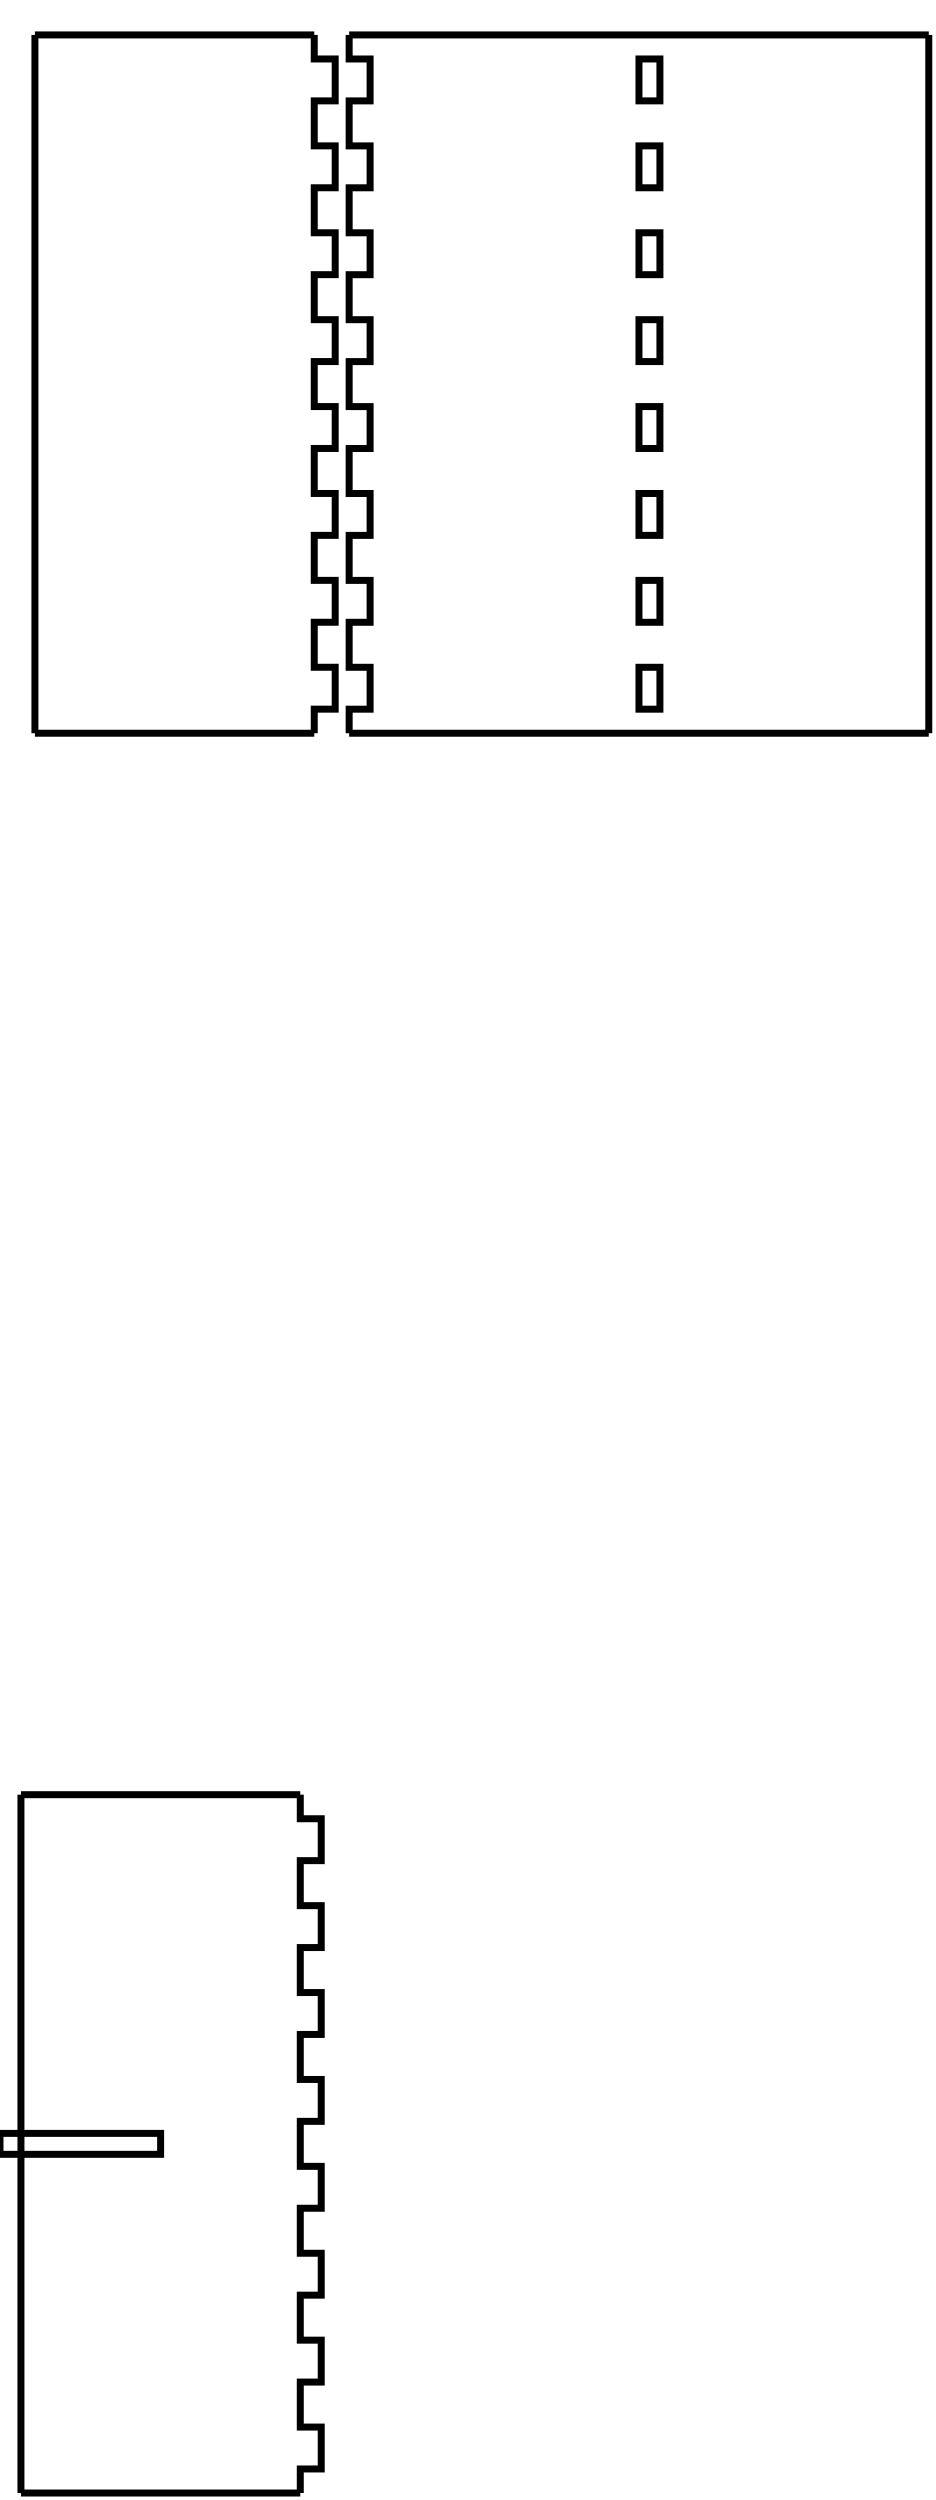
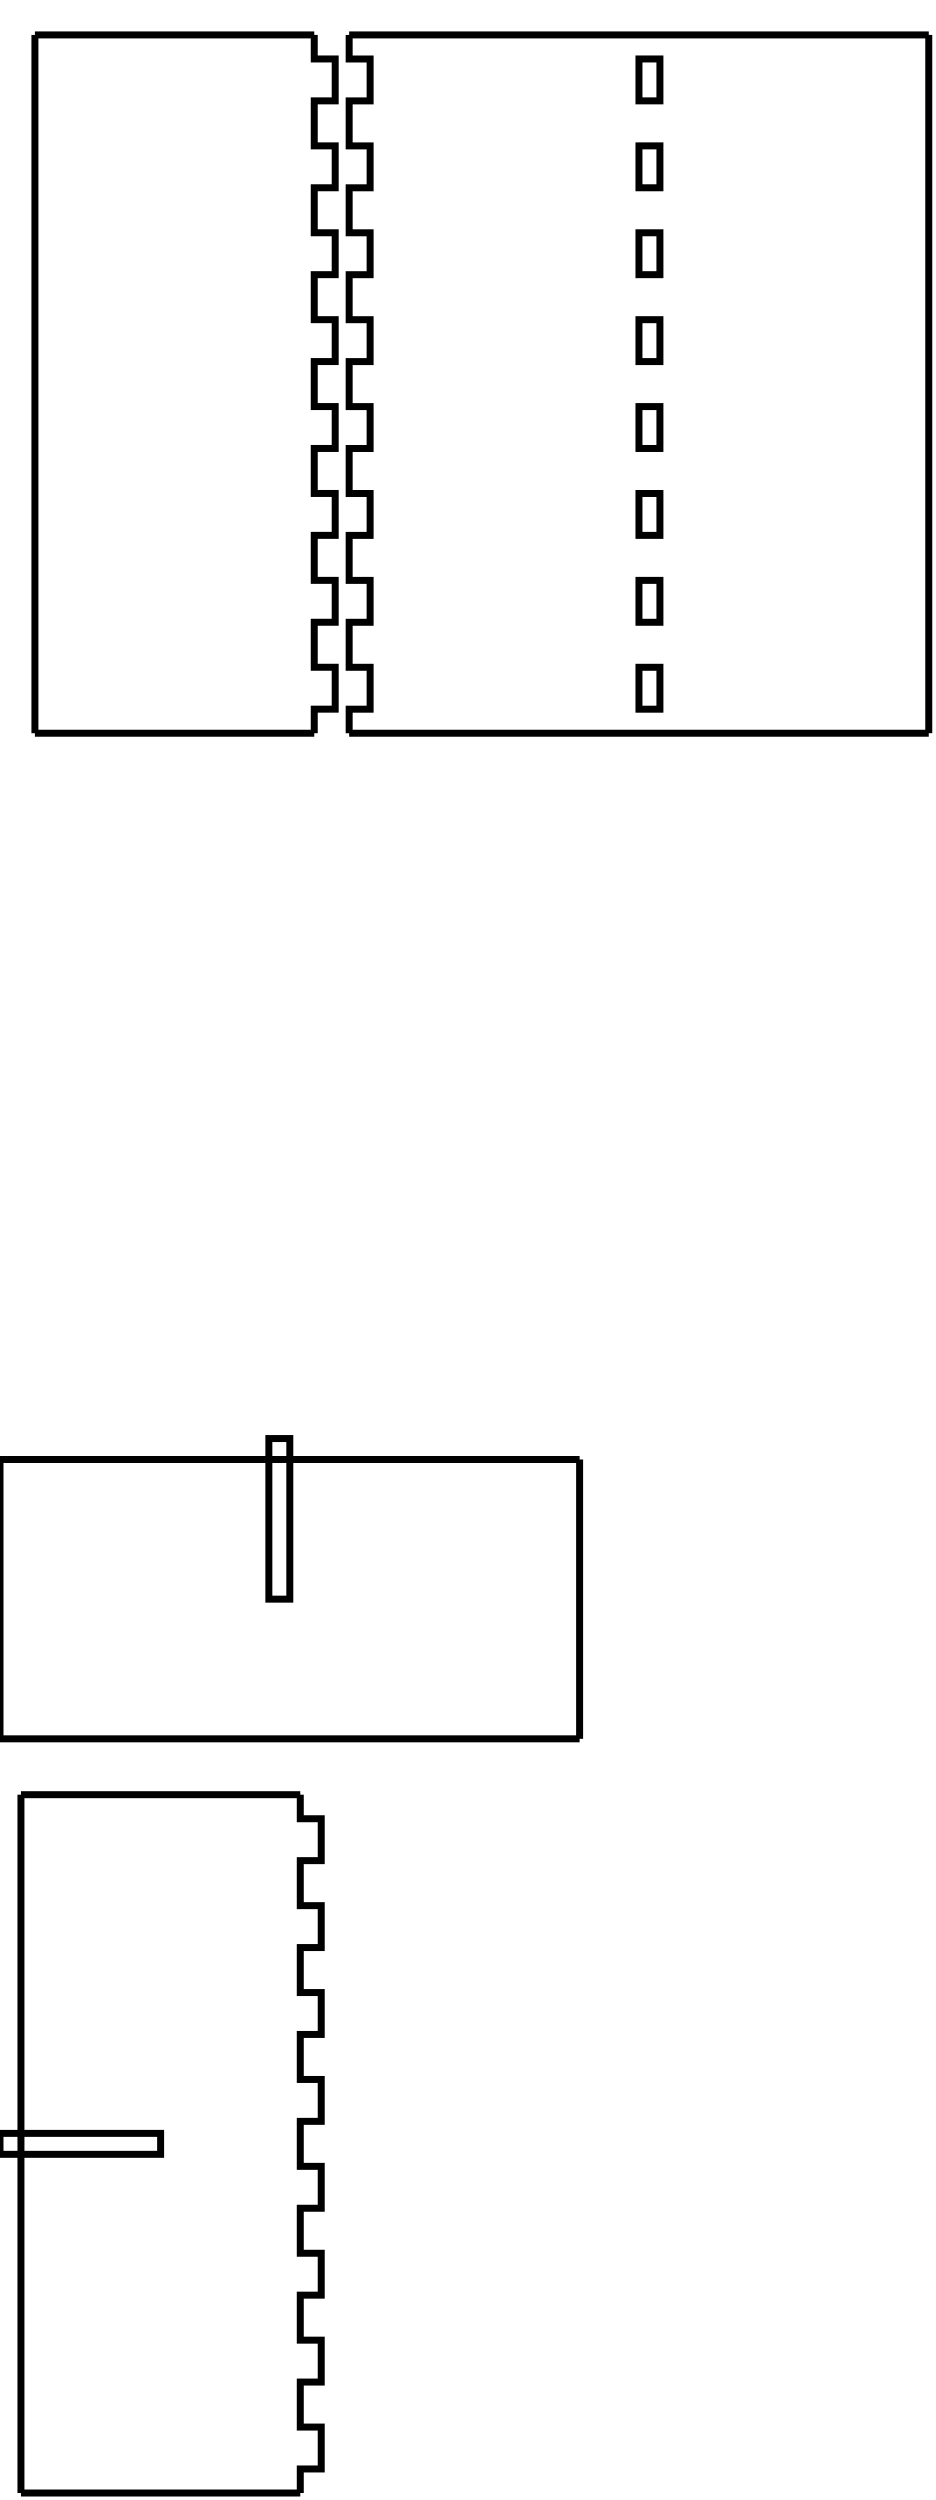
<svg xmlns="http://www.w3.org/2000/svg" width="134mm" height="358mm" viewBox="0 0 134 358" version="1.1" id="svg5">
  <defs id="defs2" />
  <g id="layer1">
+     <g id="xdivider_001">
+       <path id="side_001" style="fill:none;stroke:#000000;stroke-width:1" d="m 0 209 l 7.143 0 l 0 0 l 6 0 l 0 0 l 7.143 0 l 0 0 l 6 0 l 0 0 l 7.143 0 l 0 0 l 6 0 l 0 0 l 7.143 0 l 0 0 l 6 0 l 0 0 l 7.143 0 l 0 0 l 6 0 l 0 0 l 7.143 0 l 0 0 l 6 0 l 0 0 l 4.143 0" />
+       <path id="side_002" style="fill:none;stroke:#000000;stroke-width:1" d="m 83 209 l 0 4 l 0 0 l 0 6 l 0 0 l 0 7 l 0 0 l 0 6 l 0 0 l 0 7 l 0 0 l 0 6 l 0 0 l 0 4" />
+       <path id="slot_001" style="fill:none;stroke:#000000;stroke-width:1" d="m 38.5 206 l 0 23 l 3 0 l 0 -23 l -3 0 z" />
+       <path id="side_003" style="fill:none;stroke:#000000;stroke-width:1" d="m 83 249 l -4.143 0 l 0 0 l -6 0 l 0 0 l -7.143 0 l 0 0 l -6 0 l 0 0 l -7.143 0 l 0 0 l -6 0 l 0 0 l -7.143 0 l 0 0 l -6 0 l 0 0 l -7.143 0 l 0 0 l -6 0 l 0 0 l -7.143 0 l 0 0 l -6 0 l 0 0 l -7.143 0" />
+       <path id="side_004" style="fill:none;stroke:#000000;stroke-width:1" d="m 0 249 l 0 -4 l 0 0 l 0 -6 l 0 0 l 0 -7 l 0 0 l 0 -6 l 0 0 l 0 -7 l 0 0 l 0 -6 l 0 0 l 0 -4" />
+     </g>
    <g id="piece_001">
-       <path id="side_001" style="fill:none;stroke:#000000;stroke-width:1" d="m 5 5 l 4 0 l 0 0 l 6 0 l 0 0 l 7 0 l 0 0 l 6 0 l 0 0 l 7 0 l 0 0 l 6 0 l 0 0 l 4 0" />
-       <path id="side_002" style="fill:none;stroke:#000000;stroke-width:1" d="m 45 5 l 0 3.444 l 3 0 l 0 6 l -3 0 l 0 6.444 l 3 0 l 0 6 l -3 0 l 0 6.444 l 3 0 l 0 6 l -3 0 l 0 6.444 l 3 0 l 0 6 l -3 0 l 0 6.444 l 3 0 l 0 6 l -3 0 l 0 6.444 l 3 0 l 0 6 l -3 0 l 0 6.444 l 3 0 l 0 6 l -3 0 l 0 6.444 l 3 0 l 0 6 l -3 0 l 0 3.444" />
-       <path id="side_003" style="fill:none;stroke:#000000;stroke-width:1" d="m 45 105 l -4 0 l 0 0 l -6 0 l 0 0 l -7 0 l 0 0 l -6 0 l 0 0 l -7 0 l 0 0 l -6 0 l 0 0 l -4 0" />
-       <path id="side_004" style="fill:none;stroke:#000000;stroke-width:1" d="m 5 105 l 0 -3.444 l 0 0 l 0 -6 l 0 0 l 0 -6.444 l 0 0 l 0 -6 l 0 0 l 0 -6.444 l 0 0 l 0 -6 l 0 0 l 0 -6.444 l 0 0 l 0 -6 l 0 0 l 0 -6.444 l 0 0 l 0 -6 l 0 0 l 0 -6.444 l 0 0 l 0 -6 l 0 0 l 0 -6.444 l 0 0 l 0 -6 l 0 0 l 0 -6.444 l 0 0 l 0 -6 l 0 0 l 0 -3.444" />
+       <path id="side_005" style="fill:none;stroke:#000000;stroke-width:1" d="m 5 5 l 4 0 l 0 0 l 6 0 l 0 0 l 7 0 l 0 0 l 6 0 l 0 0 l 7 0 l 0 0 l 6 0 l 0 0 l 4 0" />
+       <path id="side_006" style="fill:none;stroke:#000000;stroke-width:1" d="m 45 5 l 0 3.444 l 3 0 l 0 6 l -3 0 l 0 6.444 l 3 0 l 0 6 l -3 0 l 0 6.444 l 3 0 l 0 6 l -3 0 l 0 6.444 l 3 0 l 0 6 l -3 0 l 0 6.444 l 3 0 l 0 6 l -3 0 l 0 6.444 l 3 0 l 0 6 l -3 0 l 0 6.444 l 3 0 l 0 6 l -3 0 l 0 6.444 l 3 0 l 0 6 l -3 0 l 0 3.444" />
+       <path id="side_007" style="fill:none;stroke:#000000;stroke-width:1" d="m 45 105 l -4 0 l 0 0 l -6 0 l 0 0 l -7 0 l 0 0 l -6 0 l 0 0 l -7 0 l 0 0 l -6 0 l 0 0 l -4 0" />
+       <path id="side_008" style="fill:none;stroke:#000000;stroke-width:1" d="m 5 105 l 0 -3.444 l 0 0 l 0 -6 l 0 0 l 0 -6.444 l 0 0 l 0 -6 l 0 0 l 0 -6.444 l 0 0 l 0 -6 l 0 0 l 0 -6.444 l 0 0 l 0 -6 l 0 0 l 0 -6.444 l 0 0 l 0 -6 l 0 0 l 0 -6.444 l 0 0 l 0 -6 l 0 0 l 0 -6.444 l 0 0 l 0 -6 l 0 0 l 0 -6.444 l 0 0 l 0 -6 l 0 0 l 0 -3.444" />
    </g>
    <g id="ydivider_001">
-       <path id="side_005" style="fill:none;stroke:#000000;stroke-width:1" d="m 3 257 l 4 0 l 0 0 l 6 0 l 0 0 l 7 0 l 0 0 l 6 0 l 0 0 l 7 0 l 0 0 l 6 0 l 0 0 l 4 0" />
-       <path id="slot_001" style="fill:none;stroke:#000000;stroke-width:1" d="m 0 305.5 l 23 0 l 0 3 l -23 0 l 0 -3 z" />
-       <path id="side_006" style="fill:none;stroke:#000000;stroke-width:1" d="m 43 257 l 0 3.444 l 3 0 l 0 6 l -3 0 l 0 6.445 l 3 0 l 0 6 l -3 0 l 0 6.444 l 3 0 l 0 6 l -3 0 l 0 6.445 l 3 0 l 0 6 l -3 0 l 0 6.444 l 3 0 l 0 6 l -3 0 l 0 6.445 l 3 0 l 0 6 l -3 0 l 0 6.444 l 3 0 l 0 6 l -3 0 l 0 6.445 l 3 0 l 0 6 l -3 0 l 0 3.444" />
-       <path id="side_007" style="fill:none;stroke:#000000;stroke-width:1" d="m 43 357 l -4 0 l 0 0 l -6 0 l 0 0 l -7 0 l 0 0 l -6 0 l 0 0 l -7 0 l 0 0 l -6 0 l 0 0 l -4 0" />
-       <path id="side_008" style="fill:none;stroke:#000000;stroke-width:1" d="m 3 357 l 0 -3.444 l 0 0 l 0 -6 l 0 0 l 0 -6.445 l 0 0 l 0 -6 l 0 0 l 0 -6.444 l 0 0 l 0 -6 l 0 0 l 0 -6.445 l 0 0 l 0 -6 l 0 0 l 0 -6.444 l 0 0 l 0 -6 l 0 0 l 0 -6.445 l 0 0 l 0 -6 l 0 0 l 0 -6.444 l 0 0 l 0 -6 l 0 0 l 0 -6.445 l 0 0 l 0 -6 l 0 0 l 0 -3.444" />
+       <path id="side_009" style="fill:none;stroke:#000000;stroke-width:1" d="m 3 257 l 4 0 l 0 0 l 6 0 l 0 0 l 7 0 l 0 0 l 6 0 l 0 0 l 7 0 l 0 0 l 6 0 l 0 0 l 4 0" />
+       <path id="slot_002" style="fill:none;stroke:#000000;stroke-width:1" d="m 0 305.5 l 23 0 l 0 3 l -23 0 l 0 -3 z" />
+       <path id="side_010" style="fill:none;stroke:#000000;stroke-width:1" d="m 43 257 l 0 3.444 l 3 0 l 0 6 l -3 0 l 0 6.445 l 3 0 l 0 6 l -3 0 l 0 6.444 l 3 0 l 0 6 l -3 0 l 0 6.445 l 3 0 l 0 6 l -3 0 l 0 6.444 l 3 0 l 0 6 l -3 0 l 0 6.445 l 3 0 l 0 6 l -3 0 l 0 6.444 l 3 0 l 0 6 l -3 0 l 0 6.445 l 3 0 l 0 6 l -3 0 l 0 3.444" />
+       <path id="side_011" style="fill:none;stroke:#000000;stroke-width:1" d="m 43 357 l -4 0 l 0 0 l -6 0 l 0 0 l -7 0 l 0 0 l -6 0 l 0 0 l -7 0 l 0 0 l -6 0 l 0 0 l -4 0" />
+       <path id="side_012" style="fill:none;stroke:#000000;stroke-width:1" d="m 3 357 l 0 -3.444 l 0 0 l 0 -6 l 0 0 l 0 -6.445 l 0 0 l 0 -6 l 0 0 l 0 -6.444 l 0 0 l 0 -6 l 0 0 l 0 -6.445 l 0 0 l 0 -6 l 0 0 l 0 -6.444 l 0 0 l 0 -6 l 0 0 l 0 -6.445 l 0 0 l 0 -6 l 0 0 l 0 -6.444 l 0 0 l 0 -6 l 0 0 l 0 -6.445 l 0 0 l 0 -6 l 0 0 l 0 -3.444" />
    </g>
    <g id="piece_002">
-       <path id="side_009" style="fill:none;stroke:#000000;stroke-width:1" d="m 50 5 l 7.143 0 l 0 0 l 6 0 l 0 0 l 7.143 0 l 0 0 l 6 0 l 0 0 l 7.143 0 l 0 0 l 6 0 l 0 0 l 7.143 0 l 0 0 l 6 0 l 0 0 l 7.143 0 l 0 0 l 6 0 l 0 0 l 7.143 0 l 0 0 l 6 0 l 0 0 l 4.143 0" />
-       <path id="side_010" style="fill:none;stroke:#000000;stroke-width:1" d="m 133 5 l 0 3.444 l 0 0 l 0 6 l 0 0 l 0 6.444 l 0 0 l 0 6 l 0 0 l 0 6.444 l 0 0 l 0 6 l 0 0 l 0 6.444 l 0 0 l 0 6 l 0 0 l 0 6.444 l 0 0 l 0 6 l 0 0 l 0 6.444 l 0 0 l 0 6 l 0 0 l 0 6.444 l 0 0 l 0 6 l 0 0 l 0 6.444 l 0 0 l 0 6 l 0 0 l 0 3.444" />
-       <path id="side_011" style="fill:none;stroke:#000000;stroke-width:1" d="m 133 105 l -4.143 0 l 0 0 l -6 0 l 0 0 l -7.143 0 l 0 0 l -6 0 l 0 0 l -7.143 0 l 0 0 l -6 0 l 0 0 l -7.143 0 l 0 0 l -6 0 l 0 0 l -7.143 0 l 0 0 l -6 0 l 0 0 l -7.143 0 l 0 0 l -6 0 l 0 0 l -7.143 0" />
-       <path id="side_012" style="fill:none;stroke:#000000;stroke-width:1" d="m 50 105 l 0 -3.444 l 3 0 l 0 -6 l -3 0 l 0 -6.444 l 3 0 l 0 -6 l -3 0 l 0 -6.444 l 3 0 l 0 -6 l -3 0 l 0 -6.444 l 3 0 l 0 -6 l -3 0 l 0 -6.444 l 3 0 l 0 -6 l -3 0 l 0 -6.444 l 3 0 l 0 -6 l -3 0 l 0 -6.444 l 3 0 l 0 -6 l -3 0 l 0 -6.444 l 3 0 l 0 -6 l -3 0 l 0 -3.444" />
+       <path id="side_013" style="fill:none;stroke:#000000;stroke-width:1" d="m 50 5 l 7.143 0 l 0 0 l 6 0 l 0 0 l 7.143 0 l 0 0 l 6 0 l 0 0 l 7.143 0 l 0 0 l 6 0 l 0 0 l 7.143 0 l 0 0 l 6 0 l 0 0 l 7.143 0 l 0 0 l 6 0 l 0 0 l 7.143 0 l 0 0 l 6 0 l 0 0 l 4.143 0" />
+       <path id="side_014" style="fill:none;stroke:#000000;stroke-width:1" d="m 133 5 l 0 3.444 l 0 0 l 0 6 l 0 0 l 0 6.444 l 0 0 l 0 6 l 0 0 l 0 6.444 l 0 0 l 0 6 l 0 0 l 0 6.444 l 0 0 l 0 6 l 0 0 l 0 6.444 l 0 0 l 0 6 l 0 0 l 0 6.444 l 0 0 l 0 6 l 0 0 l 0 6.444 l 0 0 l 0 6 l 0 0 l 0 6.444 l 0 0 l 0 6 l 0 0 l 0 3.444" />
+       <path id="side_015" style="fill:none;stroke:#000000;stroke-width:1" d="m 133 105 l -4.143 0 l 0 0 l -6 0 l 0 0 l -7.143 0 l 0 0 l -6 0 l 0 0 l -7.143 0 l 0 0 l -6 0 l 0 0 l -7.143 0 l 0 0 l -6 0 l 0 0 l -7.143 0 l 0 0 l -6 0 l 0 0 l -7.143 0 l 0 0 l -6 0 l 0 0 l -7.143 0" />
+       <path id="side_016" style="fill:none;stroke:#000000;stroke-width:1" d="m 50 105 l 0 -3.444 l 3 0 l 0 -6 l -3 0 l 0 -6.444 l 3 0 l 0 -6 l -3 0 l 0 -6.444 l 3 0 l 0 -6 l -3 0 l 0 -6.444 l 3 0 l 0 -6 l -3 0 l 0 -6.444 l 3 0 l 0 -6 l -3 0 l 0 -6.444 l 3 0 l 0 -6 l -3 0 l 0 -6.444 l 3 0 l 0 -6 l -3 0 l 0 -6.444 l 3 0 l 0 -6 l -3 0 l 0 -3.444" />
      <path id="hole_001" style="fill:none;stroke:#000000;stroke-width:1" d="m 94.5 101.556 l 0 -6 l -3 0 l 0 6 l 3 0 z" />
      <path id="hole_002" style="fill:none;stroke:#000000;stroke-width:1" d="m 94.5 89.111 l 0 -6 l -3 0 l 0 6 l 3 0 z" />
      <path id="hole_003" style="fill:none;stroke:#000000;stroke-width:1" d="m 94.5 76.667 l 0 -6 l -3 0 l 0 6 l 3 0 z" />
      <path id="hole_004" style="fill:none;stroke:#000000;stroke-width:1" d="m 94.5 64.222 l 0 -6 l -3 0 l 0 6 l 3 0 z" />
      <path id="hole_005" style="fill:none;stroke:#000000;stroke-width:1" d="m 94.5 51.778 l 0 -6 l -3 0 l 0 6 l 3 0 z" />
      <path id="hole_006" style="fill:none;stroke:#000000;stroke-width:1" d="m 94.5 39.333 l 0 -6 l -3 0 l 0 6 l 3 0 z" />
      <path id="hole_007" style="fill:none;stroke:#000000;stroke-width:1" d="m 94.5 26.889 l 0 -6 l -3 0 l 0 6 l 3 0 z" />
      <path id="hole_008" style="fill:none;stroke:#000000;stroke-width:1" d="m 94.5 14.444 l 0 -6 l -3 0 l 0 6 l 3 0 z" />
    </g>
  </g>
</svg>
